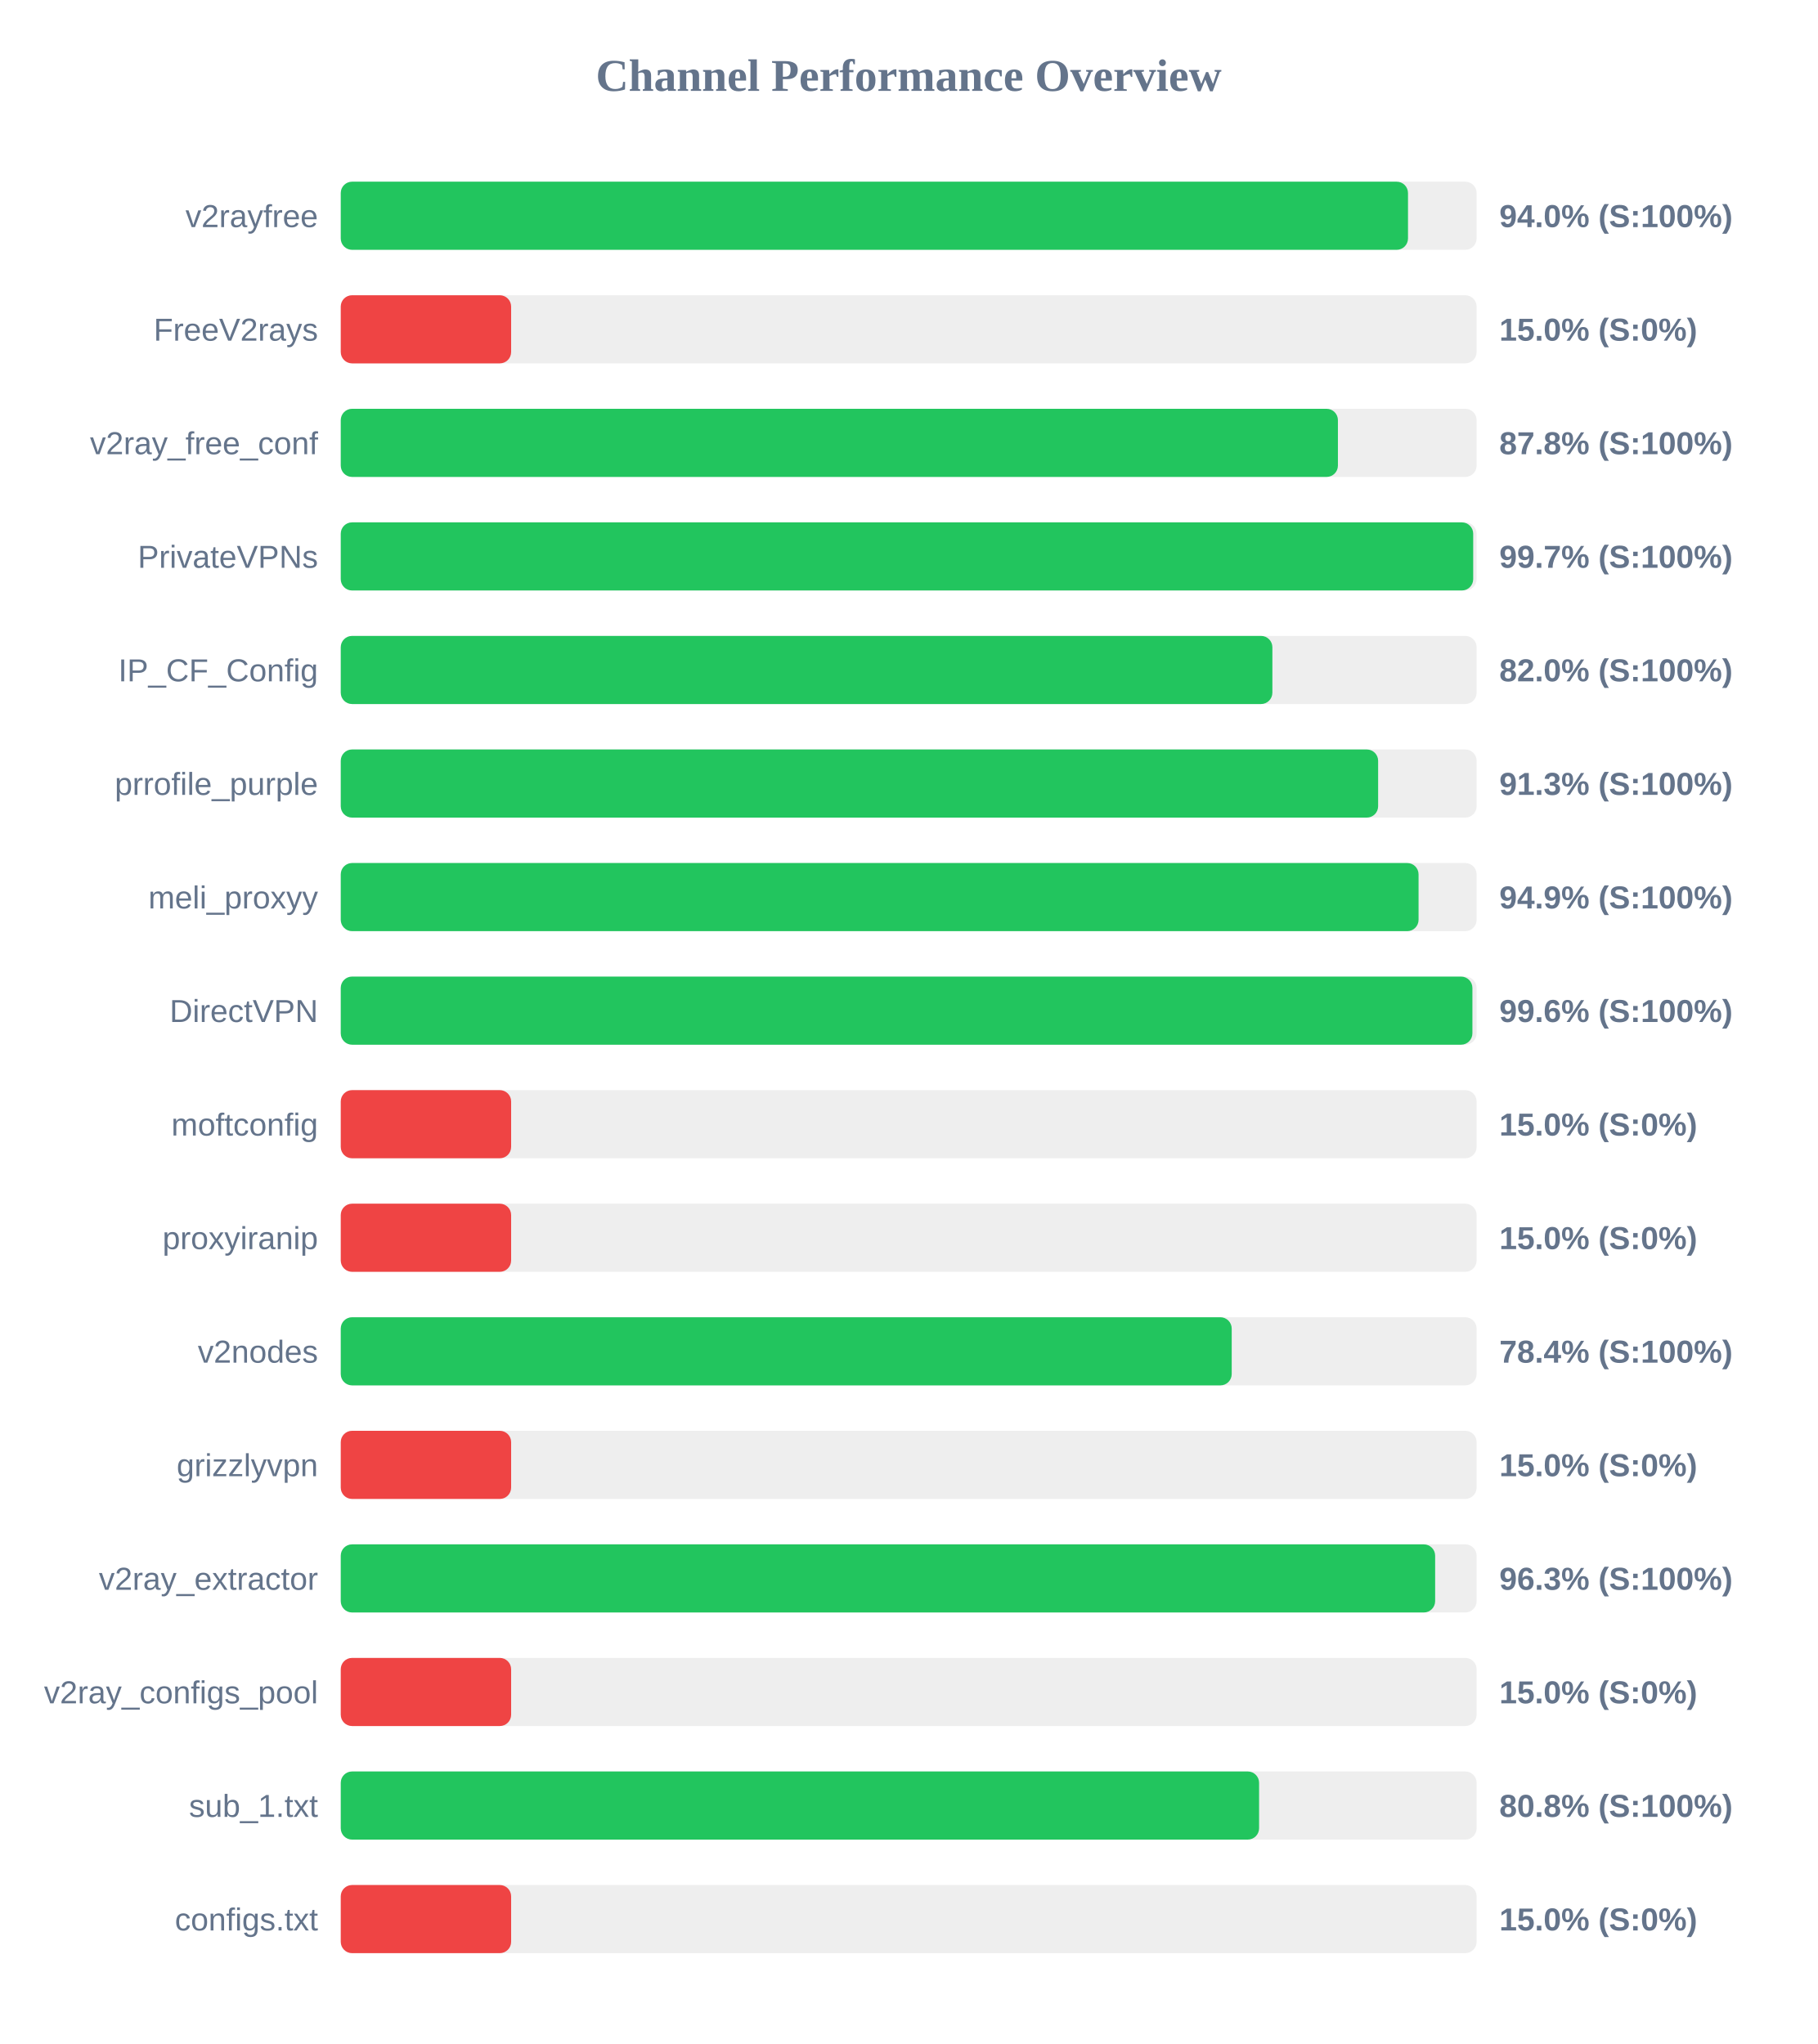
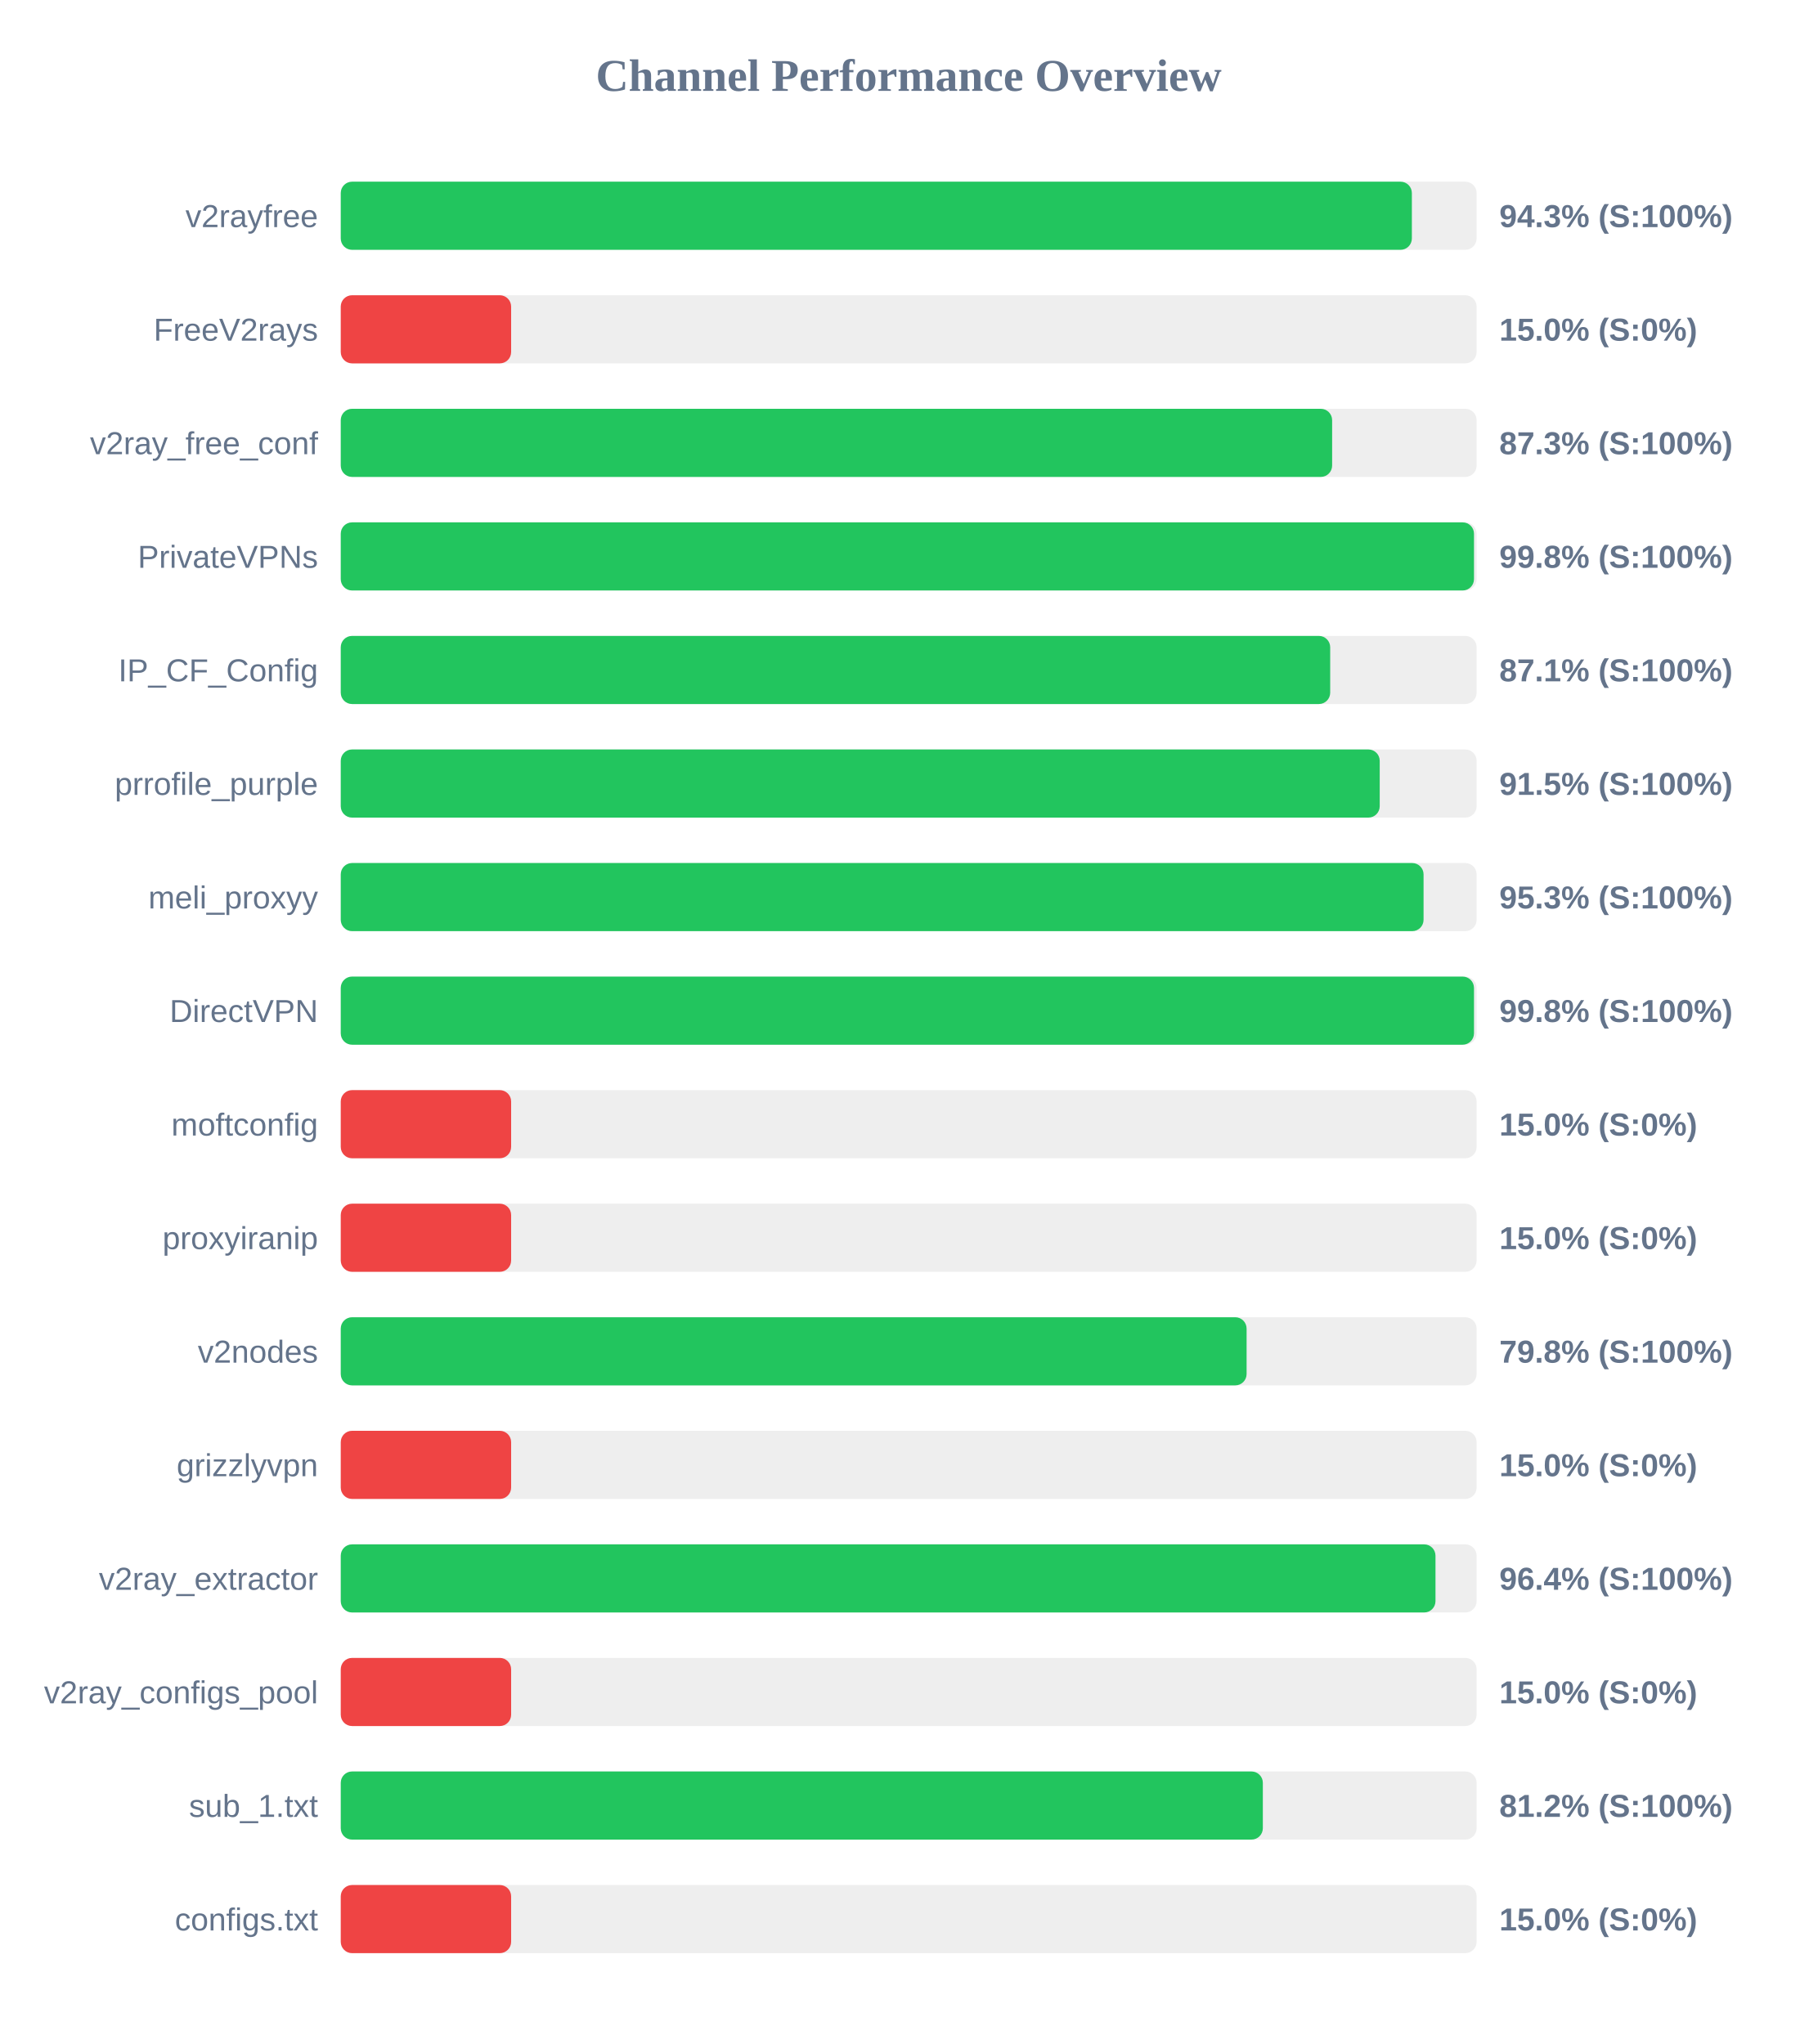
<svg xmlns="http://www.w3.org/2000/svg" width="800" height="900" version="1.1">
  <style>
        .row { font: 14px Arial; fill: #64748b; }
        .score { font: bold 14px Arial; fill: #64748b; }
    </style>
  <text x="400" y="40" text-anchor="middle" font-size="20px" font-weight="bold" fill="#64748b">Channel Performance Overview</text>
  <rect x="150" y="80" width="500" height="30" fill="#eee" rx="5" />
-   <rect x="150" y="80" width="469.8" height="30" fill="#22c55e" rx="5" />
+   <rect x="150" y="80" width="471.5" height="30" fill="#22c55e" rx="5" />
  <text x="140" y="100" text-anchor="end" class="row">v2rayfree</text>
-   <text x="660" y="100" text-anchor="start" class="score">94.0% (S:100%)</text>
+   <text x="660" y="100" text-anchor="start" class="score">94.3% (S:100%)</text>
  <rect x="150" y="130" width="500" height="30" fill="#eee" rx="5" />
  <rect x="150" y="130" width="75.0" height="30" fill="#ef4444" rx="5" />
  <text x="140" y="150" text-anchor="end" class="row">FreeV2rays</text>
  <text x="660" y="150" text-anchor="start" class="score">15.0% (S:0%)</text>
  <rect x="150" y="180" width="500" height="30" fill="#eee" rx="5" />
-   <rect x="150" y="180" width="438.95" height="30" fill="#22c55e" rx="5" />
+   <rect x="150" y="180" width="436.4" height="30" fill="#22c55e" rx="5" />
  <text x="140" y="200" text-anchor="end" class="row">v2ray_free_conf</text>
-   <text x="660" y="200" text-anchor="start" class="score">87.8% (S:100%)</text>
+   <text x="660" y="200" text-anchor="start" class="score">87.3% (S:100%)</text>
  <rect x="150" y="230" width="500" height="30" fill="#eee" rx="5" />
-   <rect x="150" y="230" width="498.5" height="30" fill="#22c55e" rx="5" />
+   <rect x="150" y="230" width="498.85" height="30" fill="#22c55e" rx="5" />
  <text x="140" y="250" text-anchor="end" class="row">PrivateVPNs</text>
-   <text x="660" y="250" text-anchor="start" class="score">99.7% (S:100%)</text>
+   <text x="660" y="250" text-anchor="start" class="score">99.8% (S:100%)</text>
  <rect x="150" y="280" width="500" height="30" fill="#eee" rx="5" />
-   <rect x="150" y="280" width="410.1" height="30" fill="#22c55e" rx="5" />
+   <rect x="150" y="280" width="435.55" height="30" fill="#22c55e" rx="5" />
  <text x="140" y="300" text-anchor="end" class="row">IP_CF_Config</text>
-   <text x="660" y="300" text-anchor="start" class="score">82.0% (S:100%)</text>
+   <text x="660" y="300" text-anchor="start" class="score">87.1% (S:100%)</text>
  <rect x="150" y="330" width="500" height="30" fill="#eee" rx="5" />
-   <rect x="150" y="330" width="456.65" height="30" fill="#22c55e" rx="5" />
+   <rect x="150" y="330" width="457.35" height="30" fill="#22c55e" rx="5" />
  <text x="140" y="350" text-anchor="end" class="row">prrofile_purple</text>
-   <text x="660" y="350" text-anchor="start" class="score">91.3% (S:100%)</text>
+   <text x="660" y="350" text-anchor="start" class="score">91.5% (S:100%)</text>
  <rect x="150" y="380" width="500" height="30" fill="#eee" rx="5" />
-   <rect x="150" y="380" width="474.45" height="30" fill="#22c55e" rx="5" />
+   <rect x="150" y="380" width="476.65" height="30" fill="#22c55e" rx="5" />
  <text x="140" y="400" text-anchor="end" class="row">meli_proxyy</text>
-   <text x="660" y="400" text-anchor="start" class="score">94.9% (S:100%)</text>
+   <text x="660" y="400" text-anchor="start" class="score">95.3% (S:100%)</text>
  <rect x="150" y="430" width="500" height="30" fill="#eee" rx="5" />
-   <rect x="150" y="430" width="498.15" height="30" fill="#22c55e" rx="5" />
+   <rect x="150" y="430" width="498.85" height="30" fill="#22c55e" rx="5" />
  <text x="140" y="450" text-anchor="end" class="row">DirectVPN</text>
-   <text x="660" y="450" text-anchor="start" class="score">99.6% (S:100%)</text>
+   <text x="660" y="450" text-anchor="start" class="score">99.8% (S:100%)</text>
  <rect x="150" y="480" width="500" height="30" fill="#eee" rx="5" />
  <rect x="150" y="480" width="75.0" height="30" fill="#ef4444" rx="5" />
  <text x="140" y="500" text-anchor="end" class="row">moftconfig</text>
  <text x="660" y="500" text-anchor="start" class="score">15.0% (S:0%)</text>
  <rect x="150" y="530" width="500" height="30" fill="#eee" rx="5" />
  <rect x="150" y="530" width="75.0" height="30" fill="#ef4444" rx="5" />
  <text x="140" y="550" text-anchor="end" class="row">proxyiranip</text>
  <text x="660" y="550" text-anchor="start" class="score">15.0% (S:0%)</text>
  <rect x="150" y="580" width="500" height="30" fill="#eee" rx="5" />
-   <rect x="150" y="580" width="392.2" height="30" fill="#22c55e" rx="5" />
+   <rect x="150" y="580" width="398.75" height="30" fill="#22c55e" rx="5" />
  <text x="140" y="600" text-anchor="end" class="row">v2nodes</text>
-   <text x="660" y="600" text-anchor="start" class="score">78.4% (S:100%)</text>
+   <text x="660" y="600" text-anchor="start" class="score">79.8% (S:100%)</text>
  <rect x="150" y="630" width="500" height="30" fill="#eee" rx="5" />
  <rect x="150" y="630" width="75.0" height="30" fill="#ef4444" rx="5" />
  <text x="140" y="650" text-anchor="end" class="row">grizzlyvpn</text>
  <text x="660" y="650" text-anchor="start" class="score">15.0% (S:0%)</text>
  <rect x="150" y="680" width="500" height="30" fill="#eee" rx="5" />
-   <rect x="150" y="680" width="481.75" height="30" fill="#22c55e" rx="5" />
+   <rect x="150" y="680" width="481.9" height="30" fill="#22c55e" rx="5" />
  <text x="140" y="700" text-anchor="end" class="row">v2ray_extractor</text>
-   <text x="660" y="700" text-anchor="start" class="score">96.3% (S:100%)</text>
+   <text x="660" y="700" text-anchor="start" class="score">96.4% (S:100%)</text>
  <rect x="150" y="730" width="500" height="30" fill="#eee" rx="5" />
  <rect x="150" y="730" width="75.0" height="30" fill="#ef4444" rx="5" />
  <text x="140" y="750" text-anchor="end" class="row">v2ray_configs_pool</text>
  <text x="660" y="750" text-anchor="start" class="score">15.0% (S:0%)</text>
  <rect x="150" y="780" width="500" height="30" fill="#eee" rx="5" />
-   <rect x="150" y="780" width="404.25" height="30" fill="#22c55e" rx="5" />
+   <rect x="150" y="780" width="405.9" height="30" fill="#22c55e" rx="5" />
  <text x="140" y="800" text-anchor="end" class="row">sub_1.txt</text>
-   <text x="660" y="800" text-anchor="start" class="score">80.8% (S:100%)</text>
+   <text x="660" y="800" text-anchor="start" class="score">81.2% (S:100%)</text>
  <rect x="150" y="830" width="500" height="30" fill="#eee" rx="5" />
  <rect x="150" y="830" width="75.0" height="30" fill="#ef4444" rx="5" />
  <text x="140" y="850" text-anchor="end" class="row">configs.txt</text>
  <text x="660" y="850" text-anchor="start" class="score">15.0% (S:0%)</text>
</svg>
